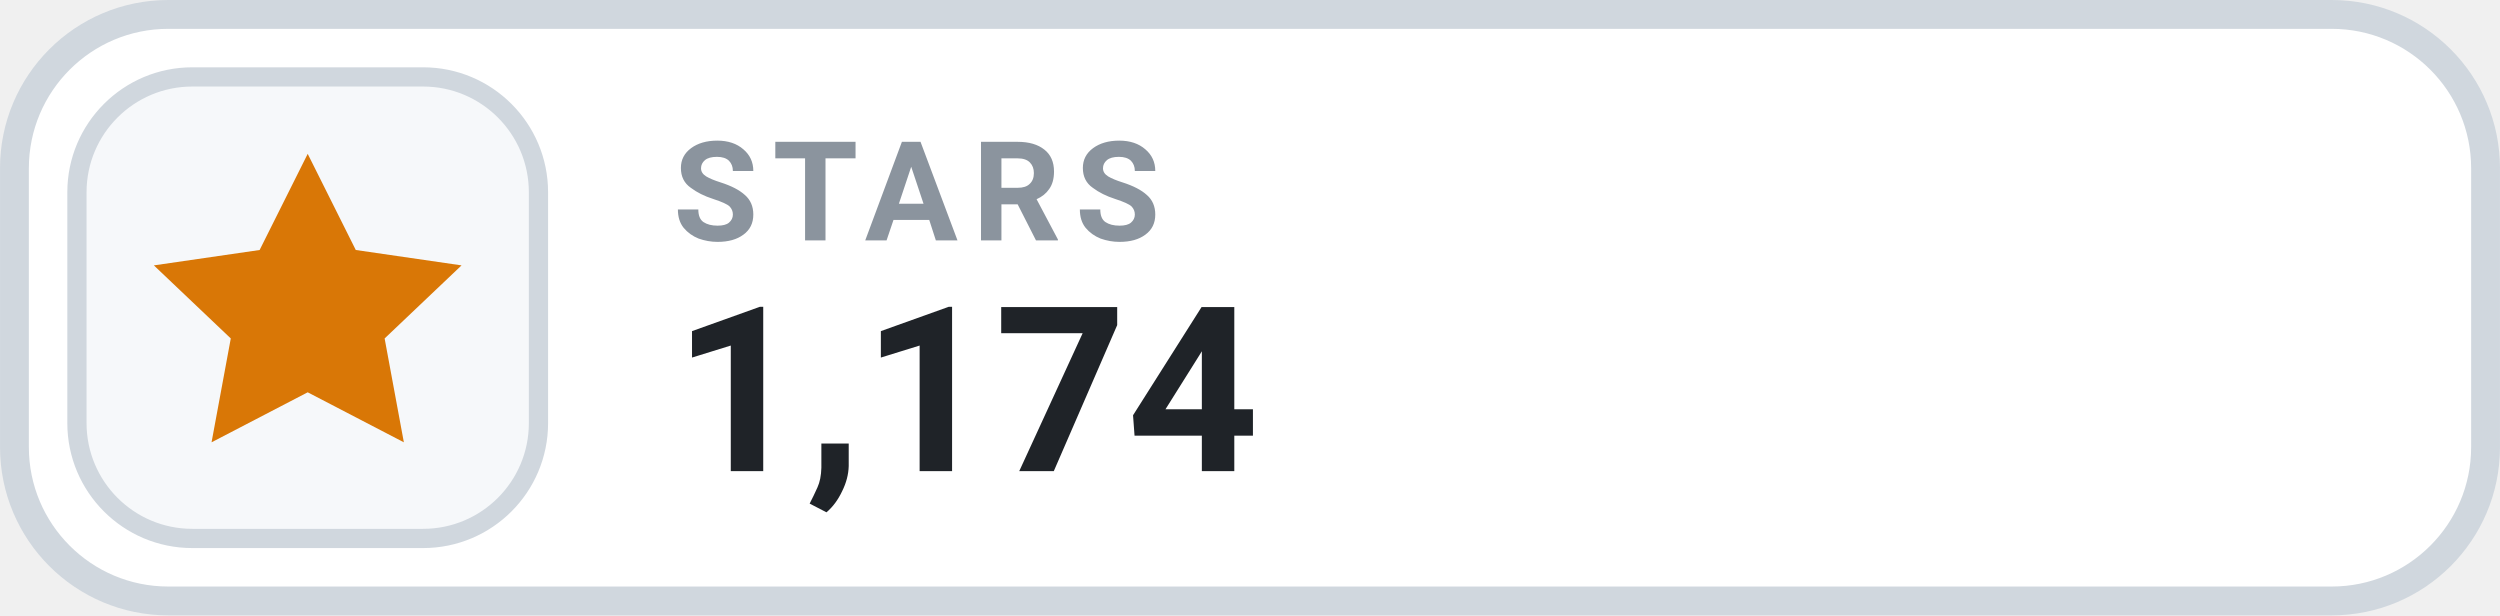
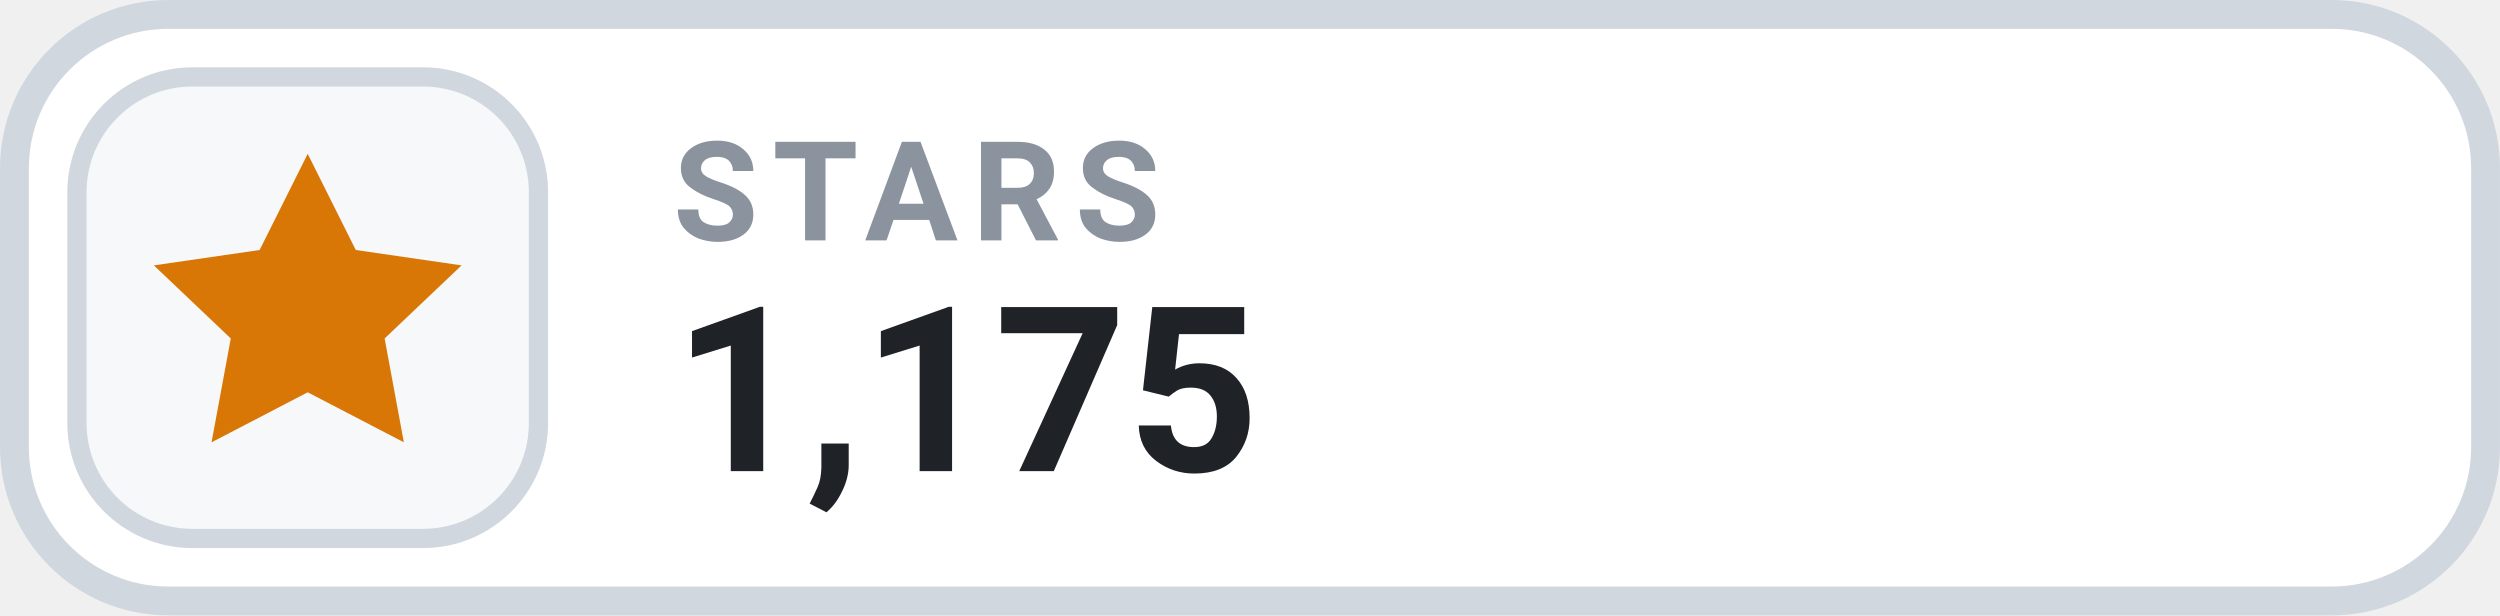
- <svg xmlns="http://www.w3.org/2000/svg" width="126" height="31.015" viewBox="0 0 130 32" role="img" aria-label="STARS 1,174">
+ <svg xmlns="http://www.w3.org/2000/svg" width="126" height="31.015" viewBox="0 0 130 32" role="img" aria-label="STARS 1,175">
  <rect x=".75" y=".75" width="128.5" height="30.5" rx="8" fill="#FFFFFF" stroke="#D0D7DE" stroke-width="1.5" />
  <rect x="4" y="4" width="24" height="24" rx="6" fill="#F6F8FA" stroke="#D0D7DE" stroke-width="1" />
  <g transform="translate(16 16)" style="color:#D97706;">
    <path d="M0 -8 l2.5 5 5.5 .8 -4 3.8 1 5.4 -5 -2.6 -5 2.6 1 -5.4 -4 -3.8 5.5 -.8 Z" fill="currentColor" />
  </g>
  <text x="35" y="12.5" fill="#8B949E" font-family="-apple-system,BlinkMacSystemFont,'Segoe UI',Roboto,Helvetica,Arial,sans-serif" font-size="7.2" font-weight="700" letter-spacing=".75">STARS</text>
-   <text x="35" y="24.5" fill="#1F2328" font-family="-apple-system,BlinkMacSystemFont,'Segoe UI',Roboto,Helvetica,Arial,sans-serif" font-size="12" font-weight="700">1,174</text>
+   <text x="35" y="24.5" fill="#1F2328" font-family="-apple-system,BlinkMacSystemFont,'Segoe UI',Roboto,Helvetica,Arial,sans-serif" font-size="12" font-weight="700">1,175</text>
</svg>
